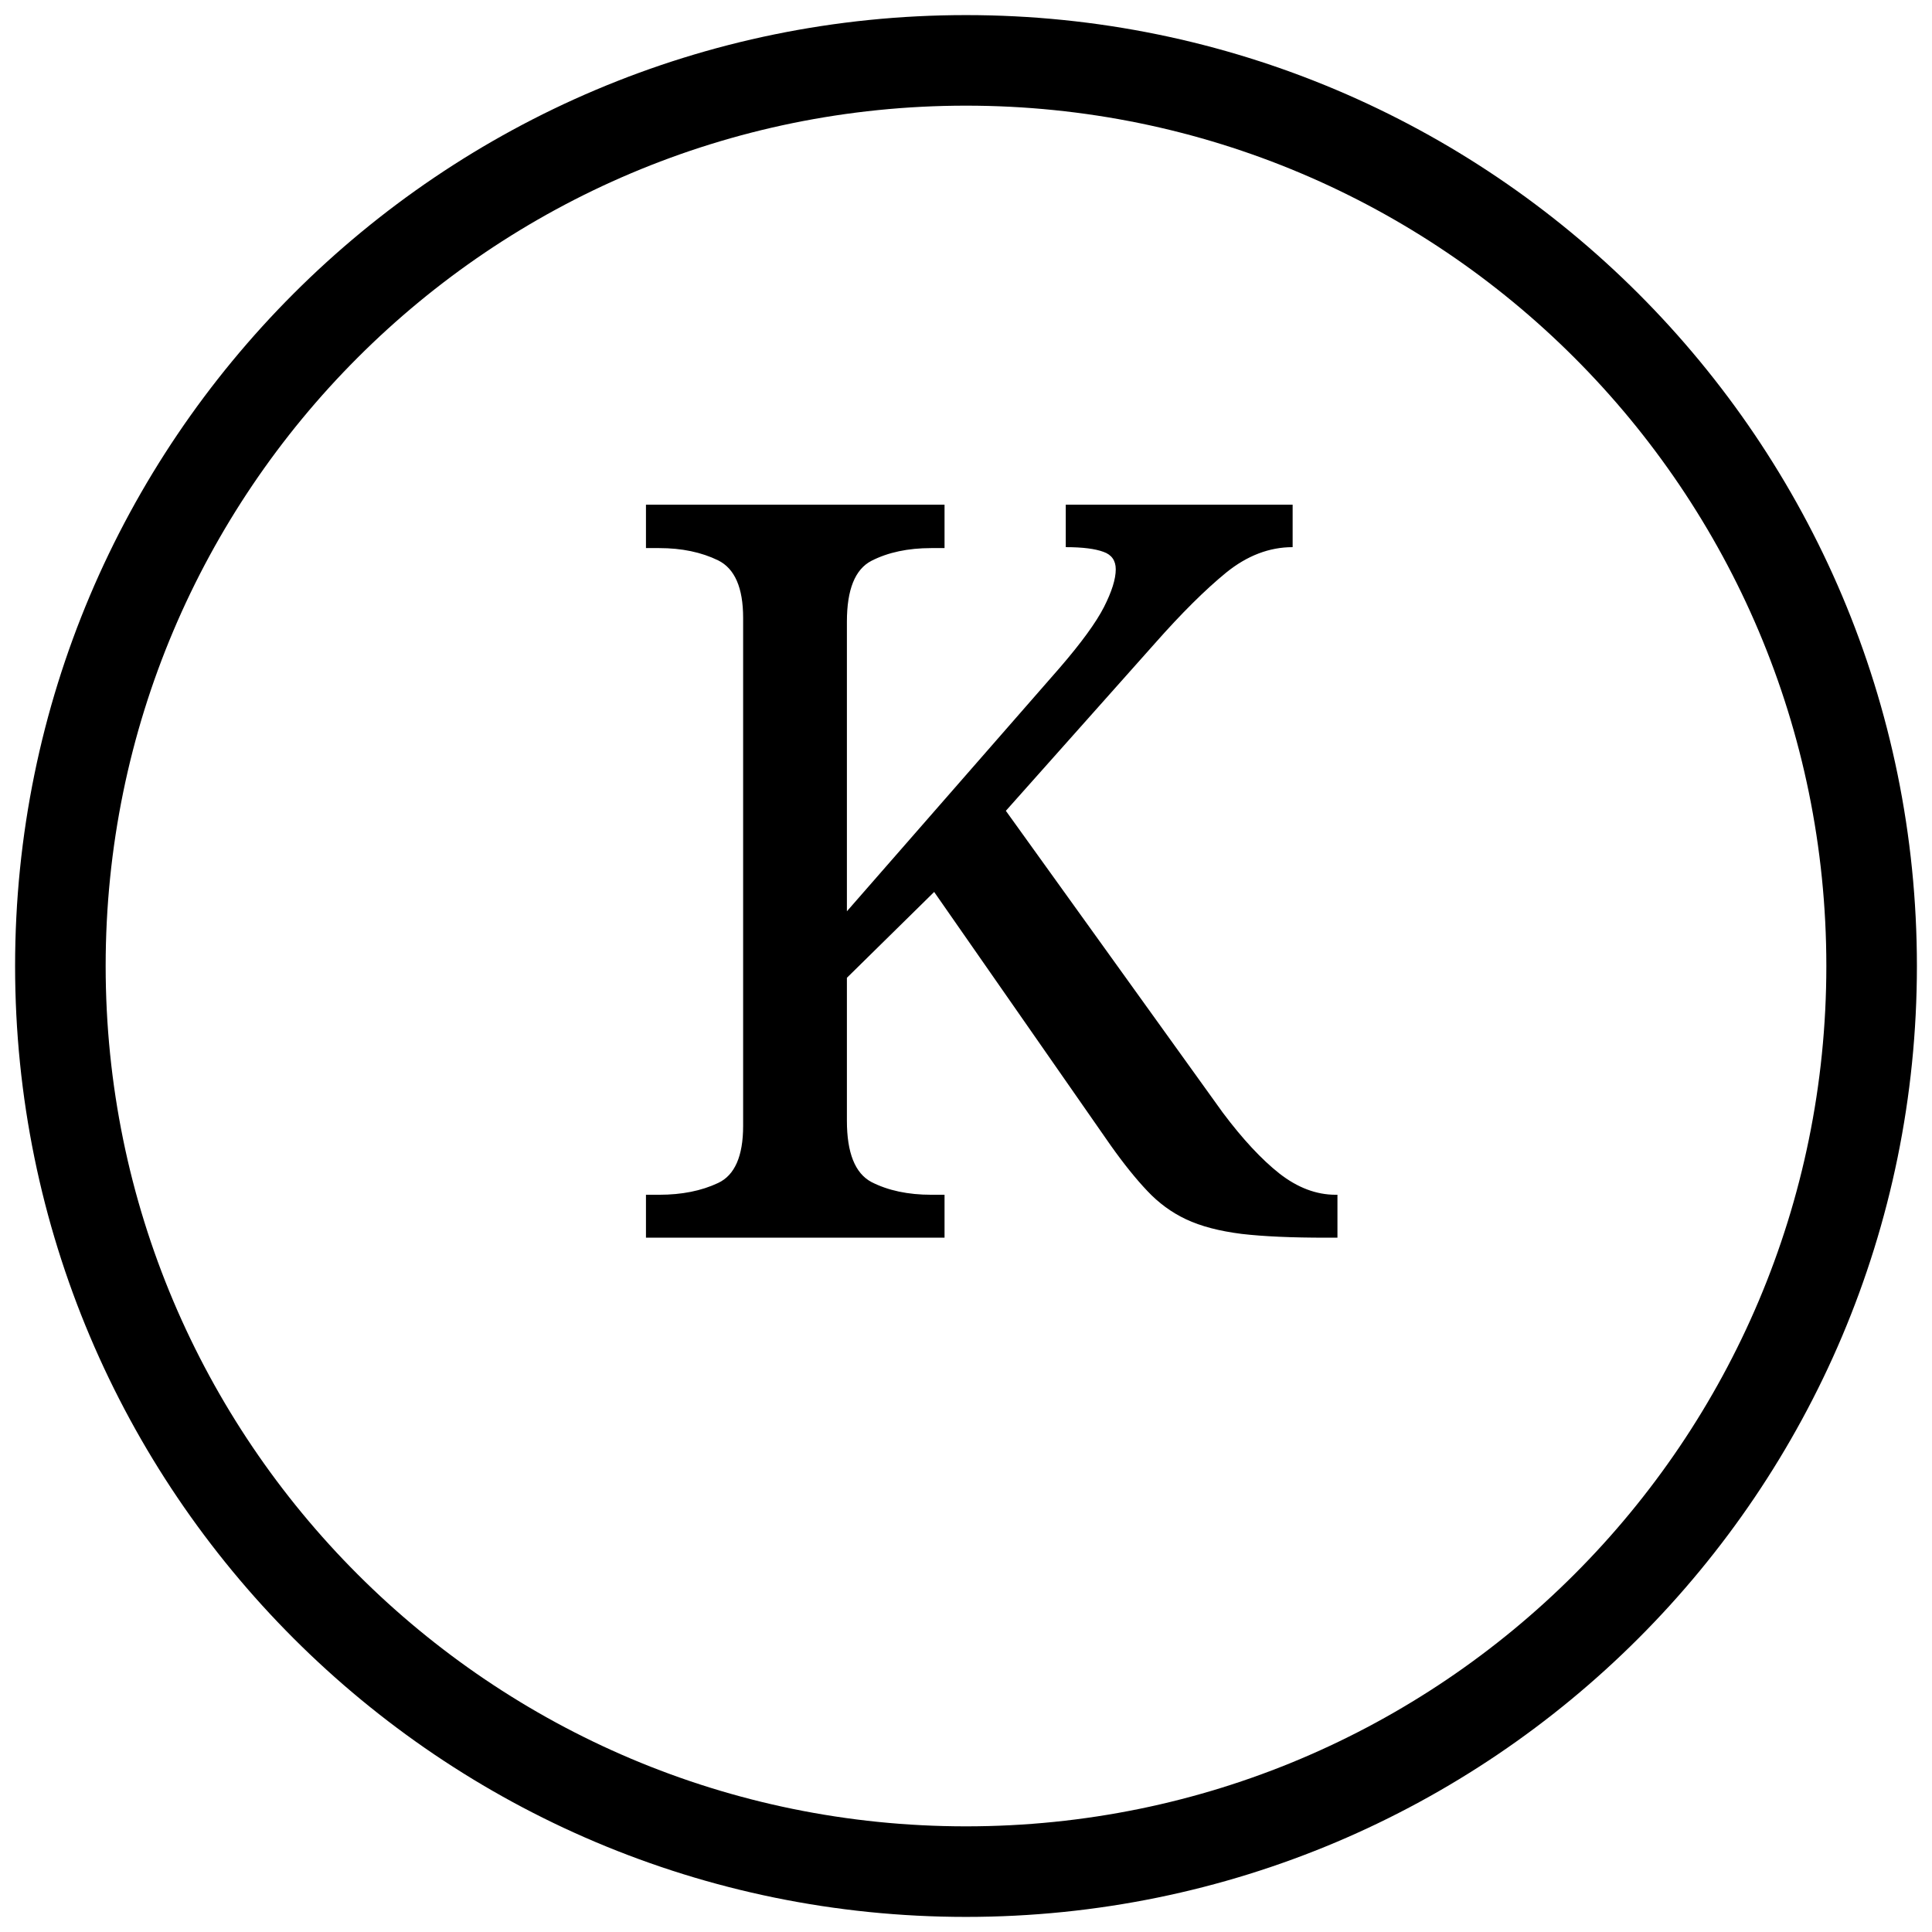
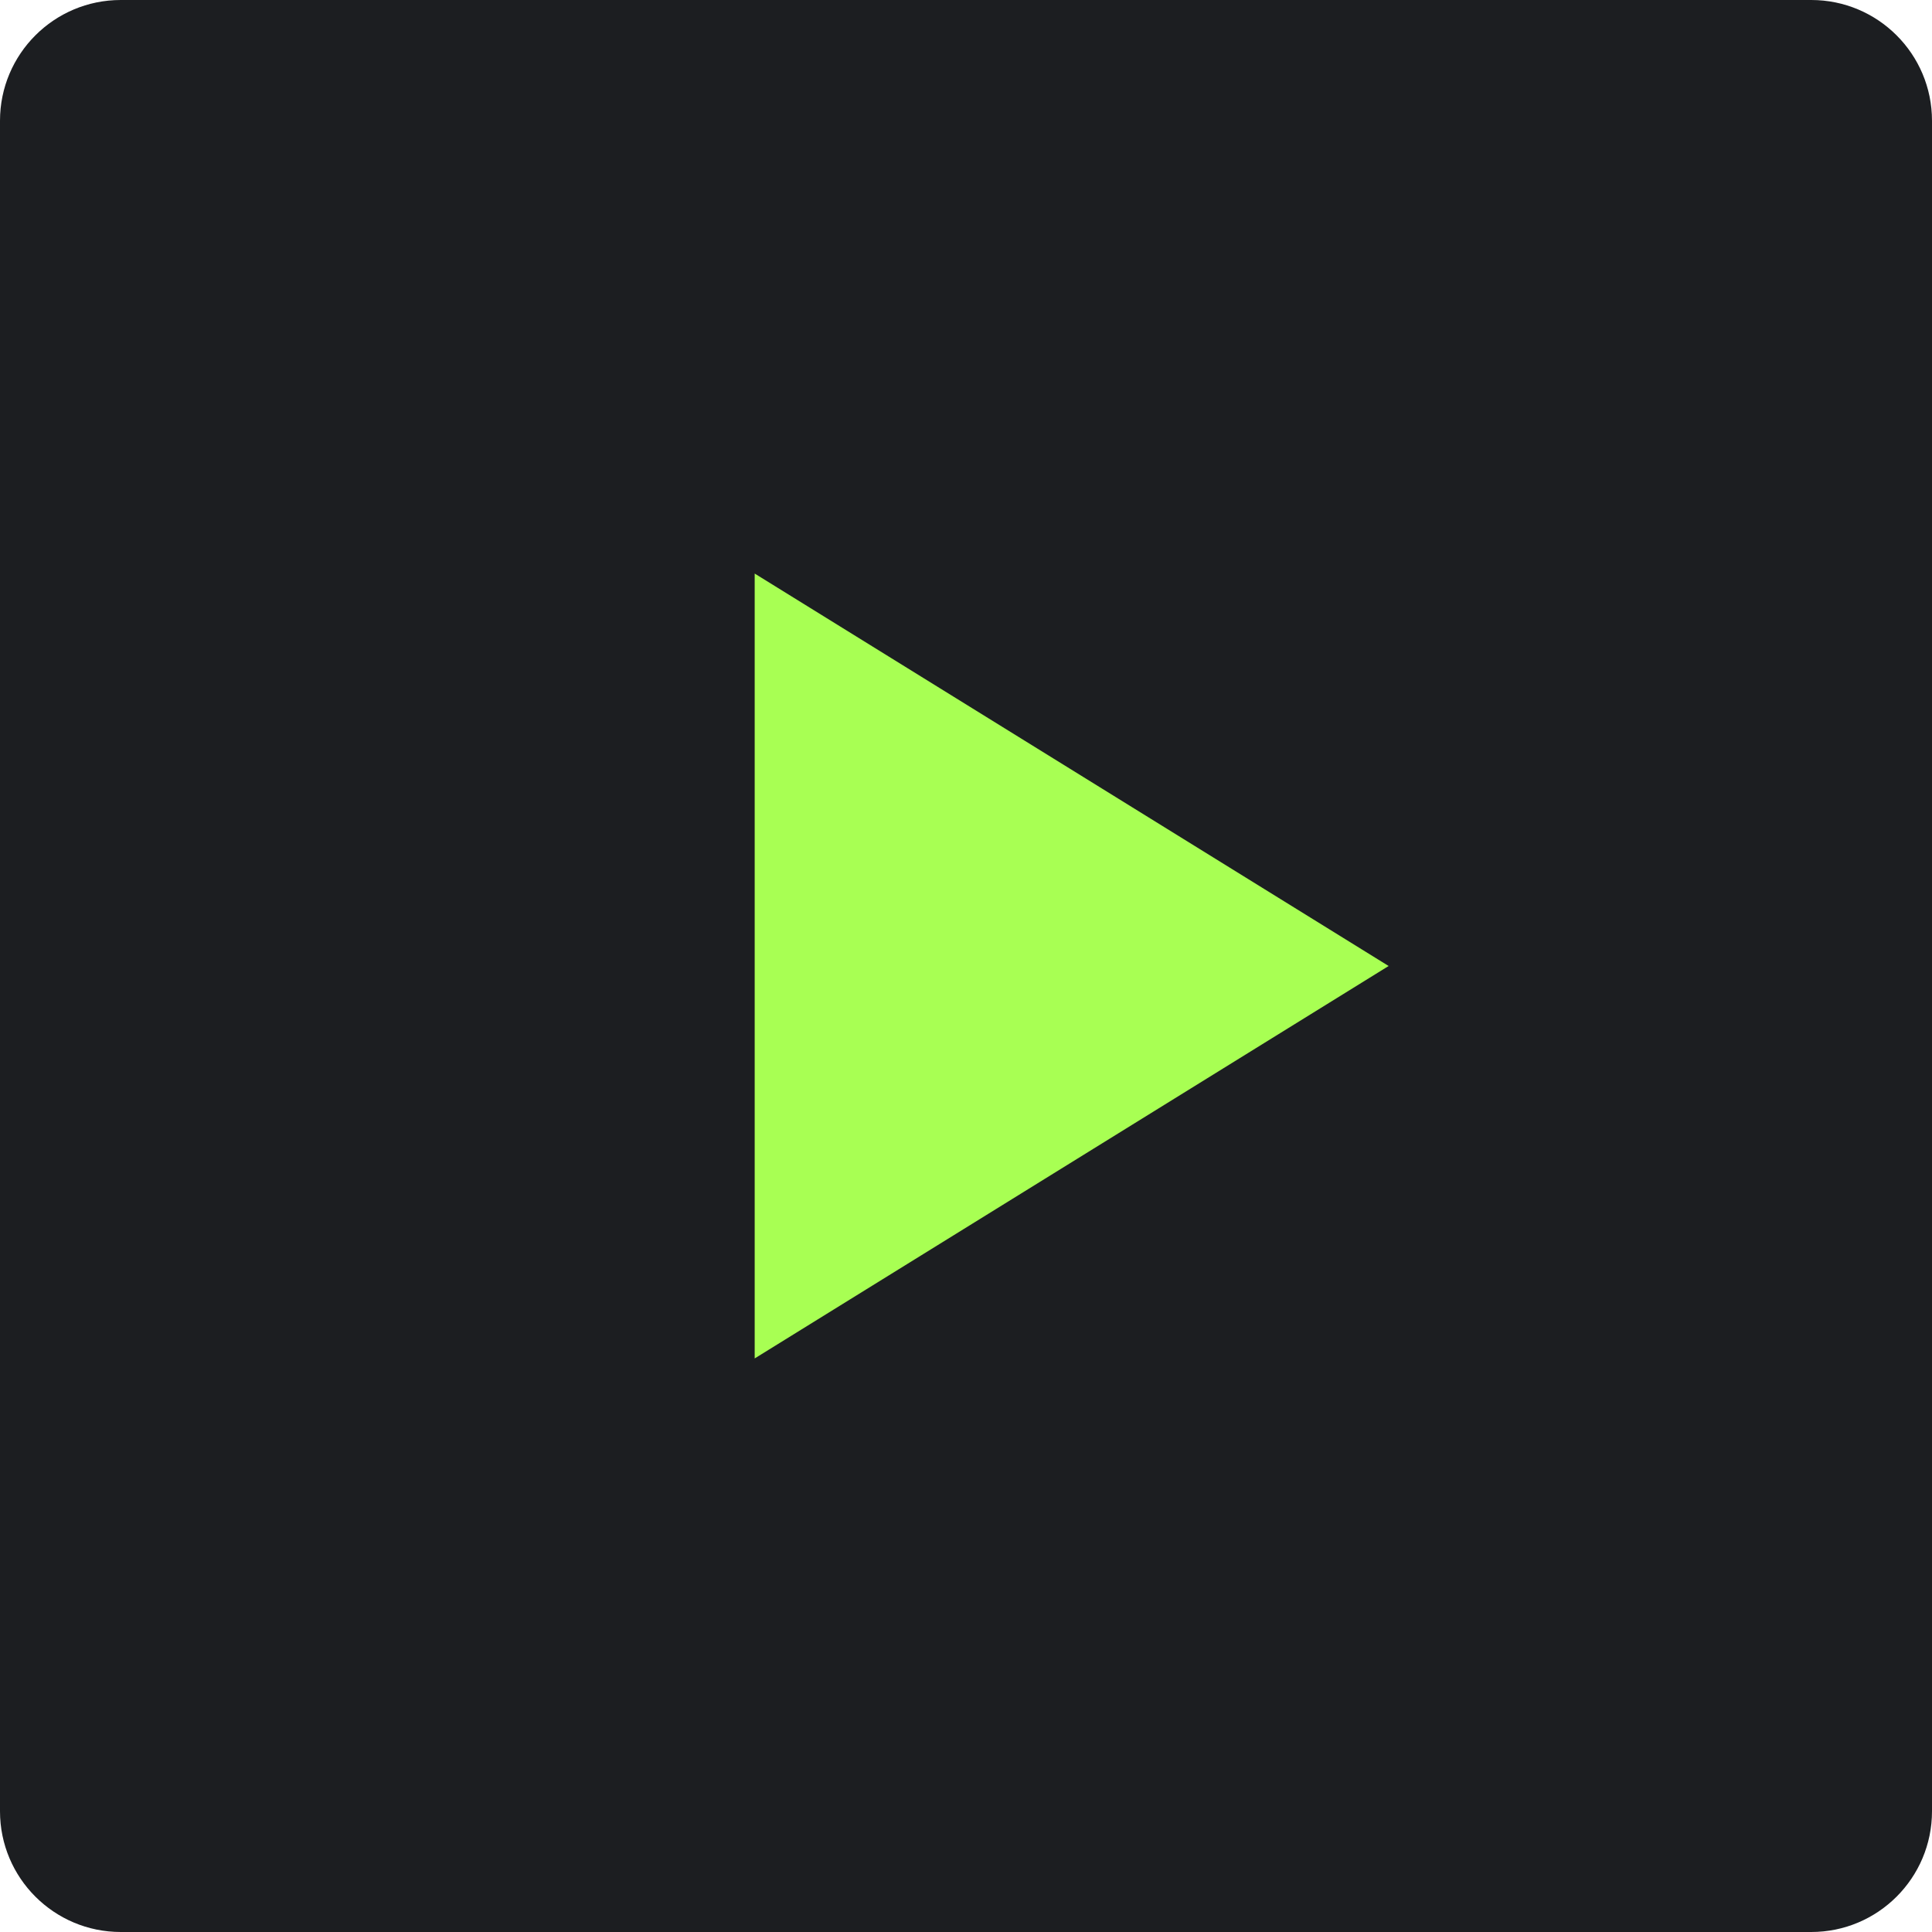
<svg xmlns="http://www.w3.org/2000/svg" viewBox="0 0 64 64">
-   <circle cx="32" cy="32" r="30" fill="none" stroke="#000000" stroke-width="3" />
-   <text x="32" y="41" font-family="'Playfair Display', Georgia, serif" font-size="34" font-weight="500" fill="#000000" text-anchor="middle">K</text>
+   <rect width="64" height="64" rx="4" fill="#1c1e21" />
+   <path d="M25 19 L46 32 L25 45 Z" fill="#a8ff53" />
</svg>
